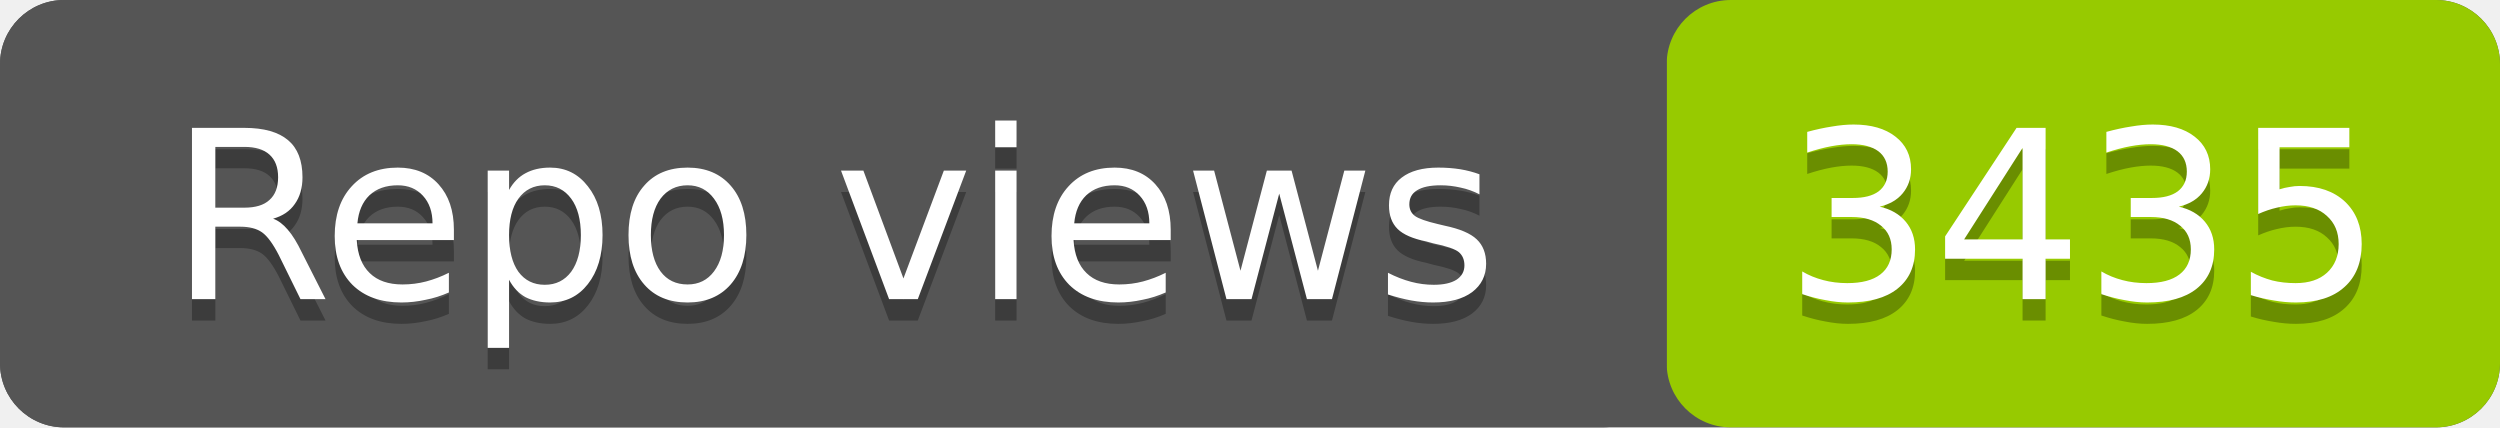
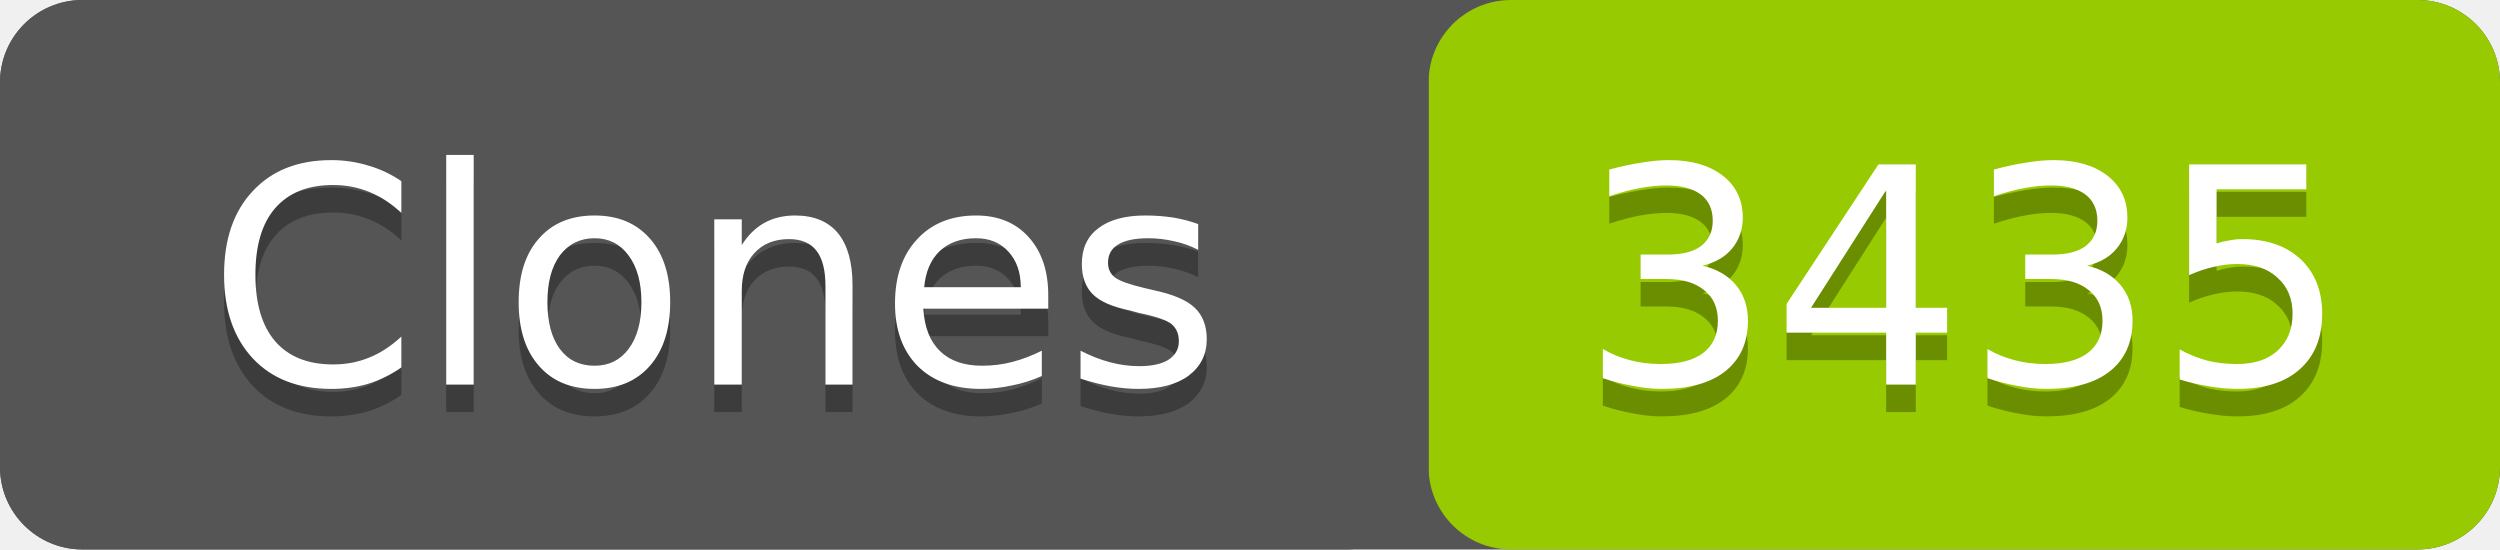
- <svg xmlns="http://www.w3.org/2000/svg" width="117" height="20" role="img" aria-label="Repo views: 3435">
-   <rect width="117" height="20" rx="3" fill="#555" />
-   <rect x="78" width="39" height="20" rx="3" fill="#97ca00" />
-   <rect width="78" height="20" rx="3" fill="#555" />
+ <svg xmlns="http://www.w3.org/2000/svg" width="91" height="20" role="img" aria-label="Clones: 3435">
+   <rect width="91" height="20" rx="3" fill="#555" />
+   <rect x="52" width="39" height="20" rx="3" fill="#97ca00" />
+   <rect width="52" height="20" rx="3" fill="#555" />
  <g fill="#fff" text-anchor="middle" font-family="Verdana,Geneva,DejaVu Sans,sans-serif" font-size="11">
-     <text x="39" y="15" fill="#010101" fill-opacity=".3">Repo views</text>
-     <text x="39" y="14">Repo views</text>
-     <text x="97.5" y="15" fill="#010101" fill-opacity=".3">3435</text>
-     <text x="97.5" y="14">3435</text>
+     <text x="26" y="15" fill="#010101" fill-opacity=".3">Clones</text>
+     <text x="26" y="14">Clones</text>
+     <text x="71.5" y="15" fill="#010101" fill-opacity=".3">3435</text>
+     <text x="71.5" y="14">3435</text>
  </g>
</svg>
